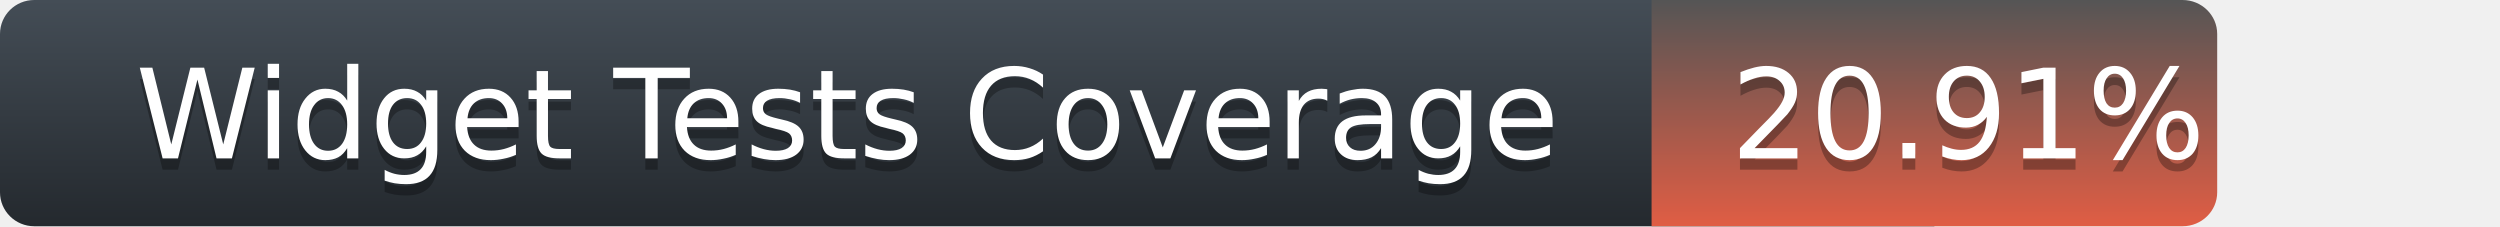
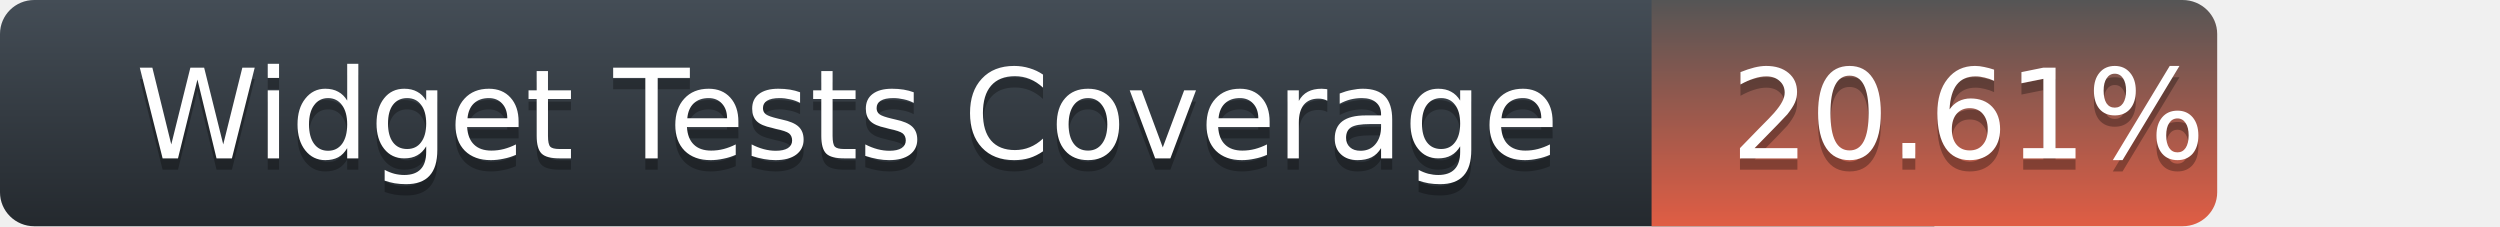
<svg xmlns="http://www.w3.org/2000/svg" width="221" height="20">
  <defs>
    <linearGradient id="title-fill" x1="50%" y1="0%" x2="50%" y2="100%">
      <stop stop-color="#444D56" offset="0%" />
      <stop stop-color="#24292E" offset="100%" />
    </linearGradient>
    <linearGradient id="coverage-fill" x1="50%" y1="0%" x2="50%" y2="100%">
      <stop stop-color="#555" offset="0%" />
      <stop stop-color="#e05d44" offset="100%" />
    </linearGradient>
  </defs>
  <g fill="none" fill-rule="evenodd">
    <g font-family="'DejaVu Sans',Verdana,Geneva,sans-serif" font-size="11">
      <path d="M0,3 C0,1.343 1.355,0 3.027,0 L171,0 L171,20 L3.027,20 C1.355,20 0,18.657 0,17 L0,3 Z" fill="url(#title-fill)" fill-rule="nonzero" />
      <text fill="#010101" fill-opacity=".3">
        <tspan x="12" y="15" aria-hidden="true">Widget Tests Coverage</tspan>
      </text>
      <text fill="#FFFFFF">
        <tspan x="12" y="14">Widget Tests Coverage</tspan>
      </text>
    </g>
    <g transform="translate(146)" font-family="'DejaVu Sans',Verdana,Geneva,sans-serif" font-size="11">
      <path d="M0 0h46.939C48.629 0 50 1.343 50 3v14c0 1.657-1.37 3-3.061 3H0V0z" fill="url(#coverage-fill)" fill-rule="nonzero" />
      <text fill="#010101" fill-opacity=".3" aria-hidden="true">
-         <tspan x="7" y="15">20.91%</tspan>
+         <tspan x="7" y="15">20.61%</tspan>
      </text>
      <text fill="#FFFFFF">
-         <tspan x="7" y="14">20.91%</tspan>
+         <tspan x="7" y="14">20.61%</tspan>
      </text>
    </g>
  </g>
</svg>
